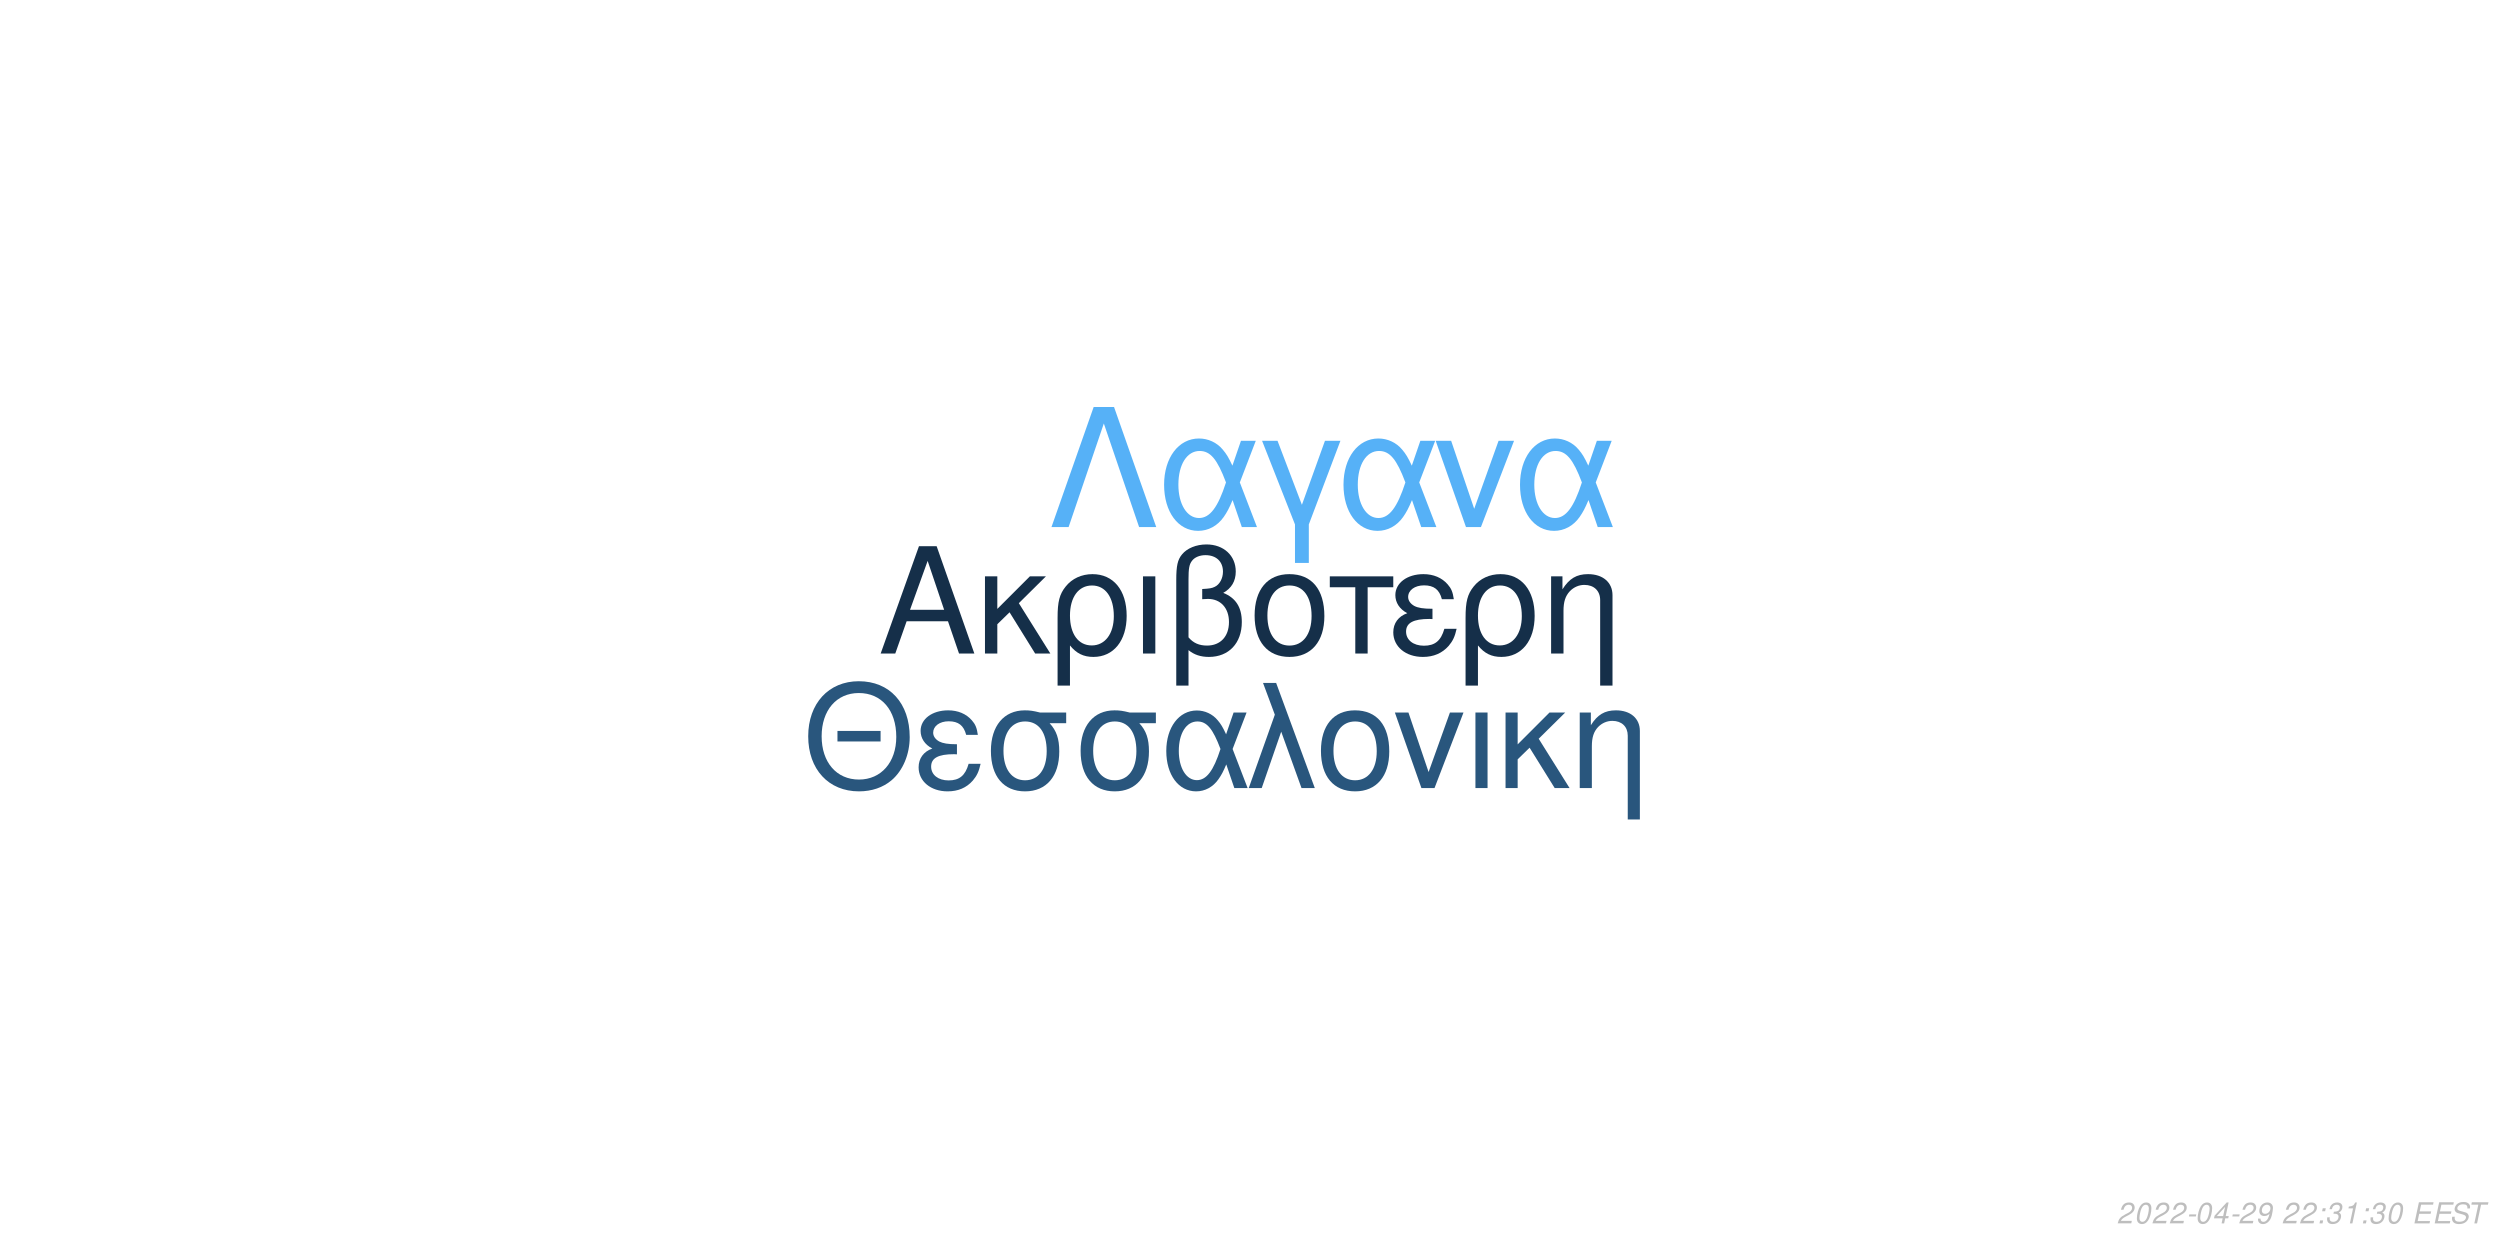
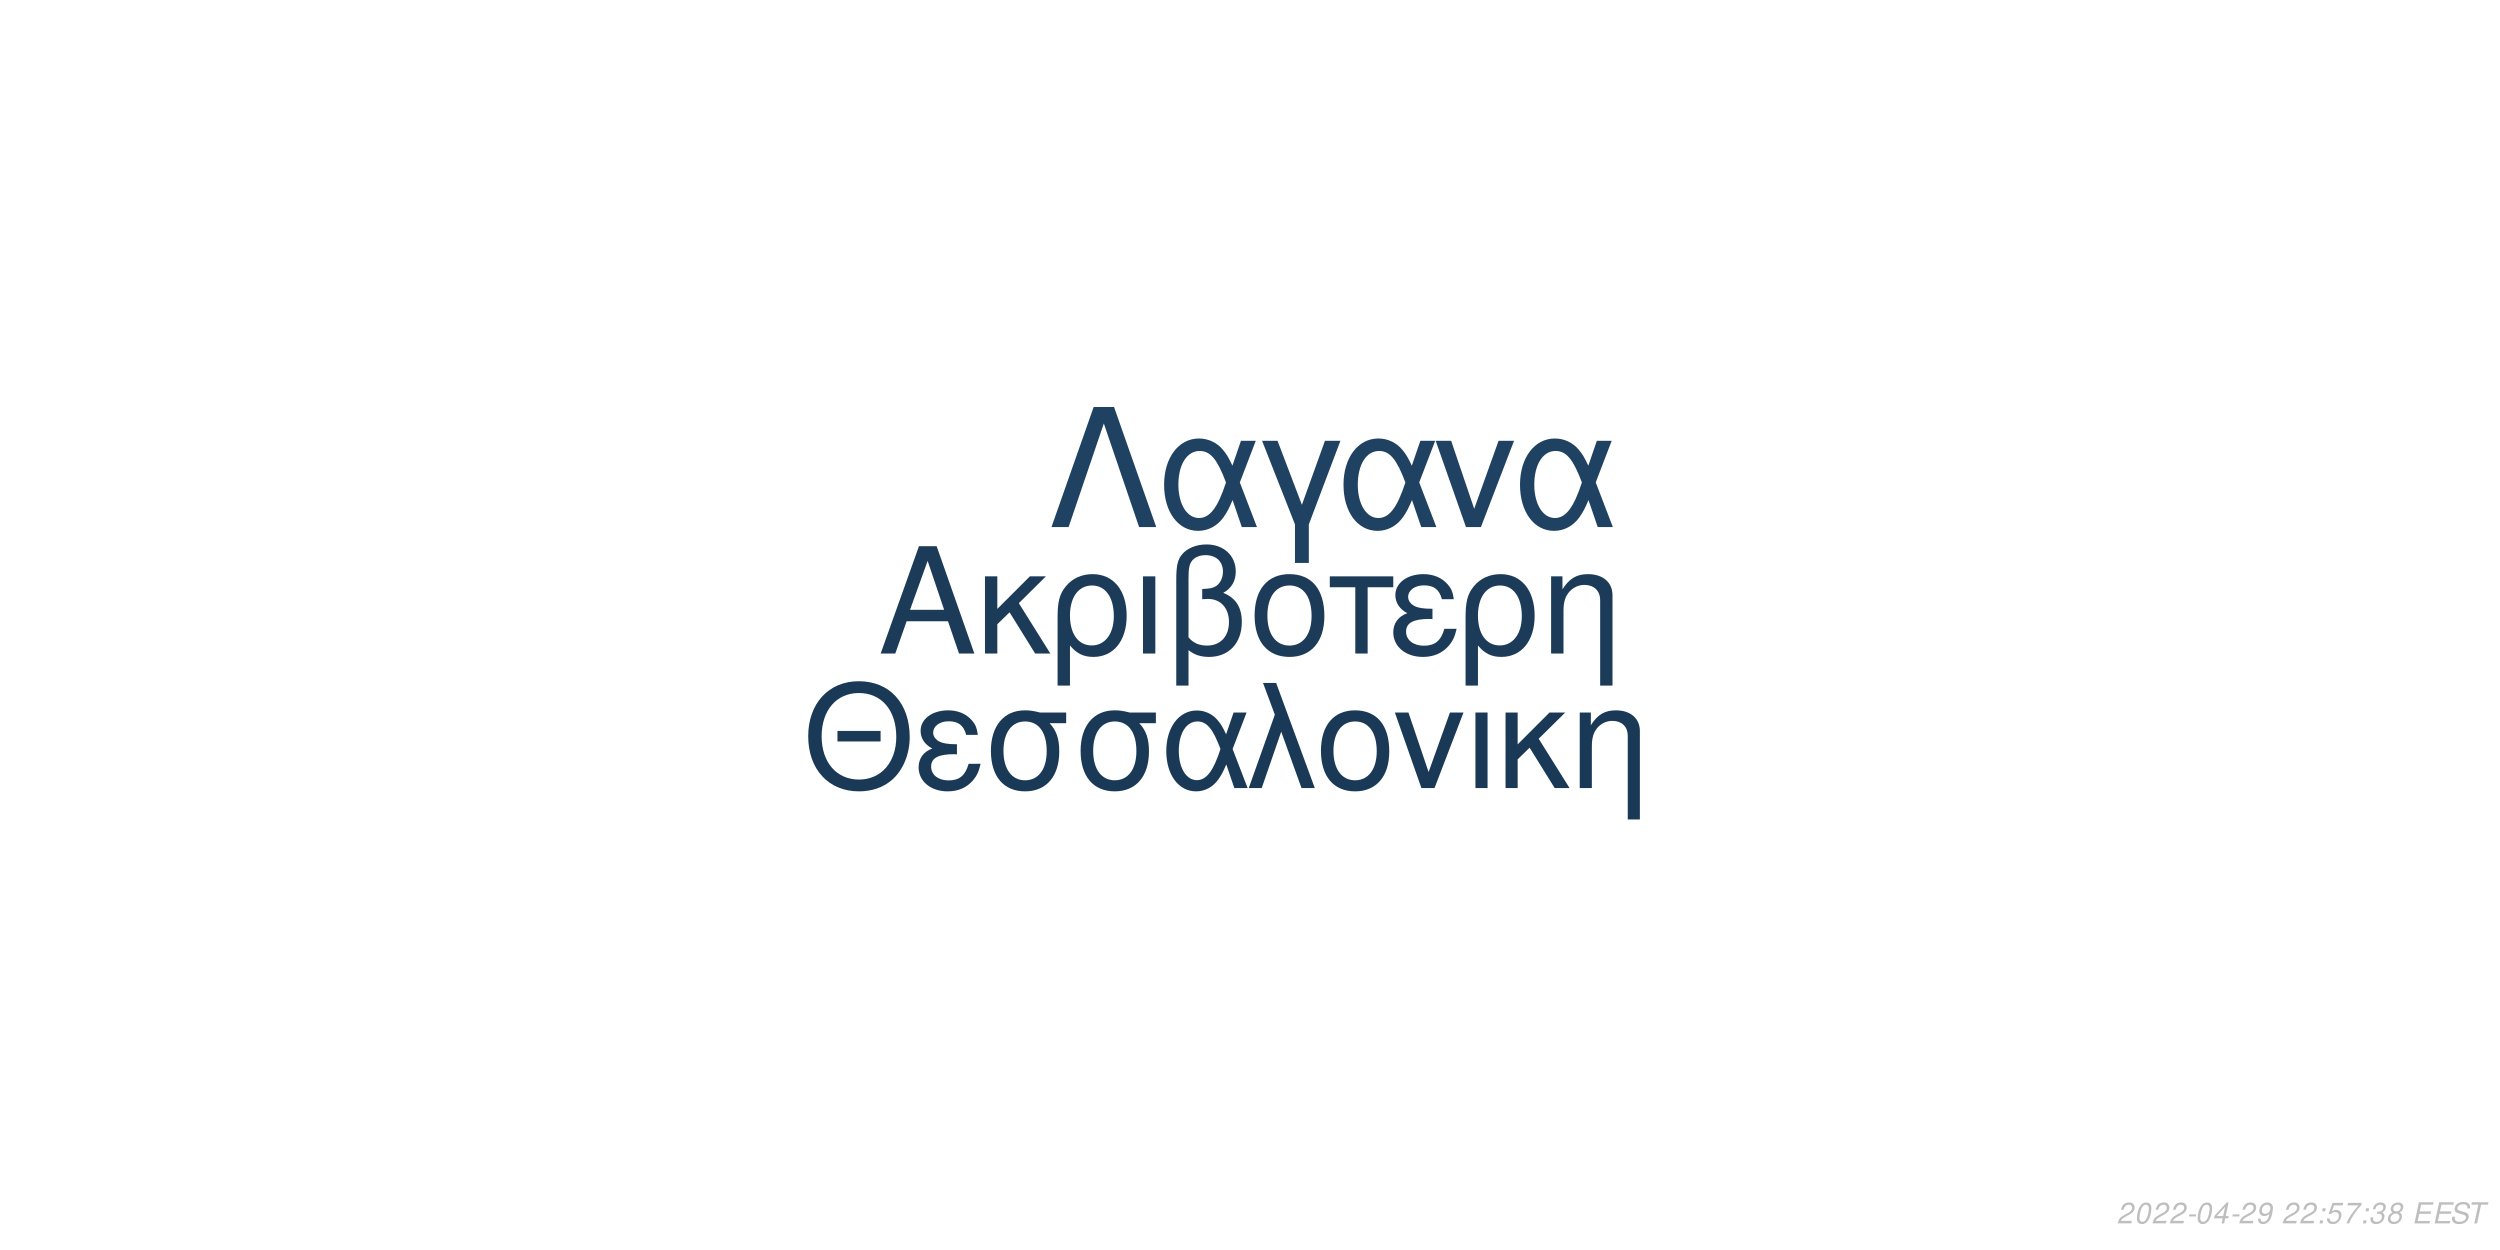
<svg xmlns="http://www.w3.org/2000/svg" xmlns:xlink="http://www.w3.org/1999/xlink" width="864pt" height="432pt" viewBox="0 0 864 432" version="1.1">
  <defs>
    <g>
      <symbol overflow="visible" id="glyph0-0">
        <path style="stroke:none;" d="" />
      </symbol>
      <symbol overflow="visible" id="glyph0-1">
        <path style="stroke:none;" d="M 24.125 -11.141 L 27.938 0 L 33.234 0 L 20.203 -37.094 L 14.094 -37.094 L 0.859 0 L 5.906 0 L 9.828 -11.141 Z M 22.797 -15.109 L 11 -15.109 L 17.094 -32.016 Z M 22.797 -15.109 " />
      </symbol>
      <symbol overflow="visible" id="glyph0-2">
        <path style="stroke:none;" d="M 7.172 -15.422 L 7.172 -26.672 L 2.906 -26.672 L 2.906 0 L 7.172 0 L 7.172 -10.125 L 11.406 -14.25 L 20.25 0 L 25.5 0 L 14.609 -17.406 L 23.969 -26.672 L 18.422 -26.672 Z M 7.172 -15.422 " />
      </symbol>
      <symbol overflow="visible" id="glyph0-3">
        <path style="stroke:none;" d="M 3 11.094 L 7.281 11.094 L 7.281 -2.797 C 9.516 -0.047 11.953 1.172 15.375 1.172 C 22.344 1.172 26.875 -4.422 26.875 -13.031 C 26.875 -21.891 22.297 -27.438 15.062 -27.438 C 11.297 -27.438 7.984 -25.906 5.797 -23.156 C 3.672 -20.516 3 -17.969 3 -12.359 Z M 14.906 -23.516 C 19.547 -23.516 22.438 -19.438 22.438 -12.922 C 22.438 -6.812 19.391 -2.797 14.812 -2.797 C 10.172 -2.797 7.281 -6.766 7.281 -13.125 C 7.281 -19.484 10.234 -23.516 14.906 -23.516 Z M 14.906 -23.516 " />
      </symbol>
      <symbol overflow="visible" id="glyph0-4">
        <path style="stroke:none;" d="M 3.516 0 L 7.781 0 L 7.781 -26.672 L 3.516 -26.672 Z M 3.516 0 " />
      </symbol>
      <symbol overflow="visible" id="glyph0-5">
        <path style="stroke:none;" d="M 4.016 11.094 L 8.25 11.094 L 8.25 -1.172 C 10.172 0.406 12.422 1.172 15.312 1.172 C 22.188 1.172 26.672 -3.609 26.672 -10.891 C 26.672 -15.984 24.578 -19.234 20.25 -20.969 C 23.109 -22.547 24.578 -25.031 24.578 -28.344 C 24.578 -33.844 20.406 -37.703 14.453 -37.703 C 10.938 -37.703 7.734 -36.391 6 -34.25 C 4.484 -32.422 4.016 -30.328 4.016 -25.391 Z M 8.25 -25.656 C 8.25 -29.359 8.5 -30.844 9.469 -32.062 C 10.375 -33.281 12.156 -34 14.094 -34 C 17.812 -34 20.156 -31.812 20.156 -28.297 C 20.156 -25.953 18.984 -23.812 17.297 -23.047 C 16.281 -22.547 15.469 -22.438 12.984 -22.297 L 12.984 -18.781 C 13.734 -18.828 14.344 -18.875 14.969 -18.875 C 19.344 -18.875 22.234 -15.719 22.234 -10.891 C 22.234 -5.906 19.281 -2.75 14.656 -2.75 C 11.953 -2.75 9.922 -3.609 8.25 -5.594 Z M 8.25 -25.656 " />
      </symbol>
      <symbol overflow="visible" id="glyph0-6">
        <path style="stroke:none;" d="M 14.094 -27.438 C 6.562 -27.438 2.094 -22.094 2.094 -13.125 C 2.094 -4.125 6.562 1.172 14.141 1.172 C 21.672 1.172 26.203 -4.172 26.203 -12.922 C 26.203 -22.188 21.828 -27.438 14.094 -27.438 Z M 14.141 -23.516 C 18.938 -23.516 21.781 -19.594 21.781 -12.984 C 21.781 -6.672 18.828 -2.75 14.141 -2.75 C 9.422 -2.75 6.516 -6.672 6.516 -13.125 C 6.516 -19.594 9.422 -23.516 14.141 -23.516 Z M 14.141 -23.516 " />
      </symbol>
      <symbol overflow="visible" id="glyph0-7">
        <path style="stroke:none;" d="M 7.891 0 L 12.156 0 L 12.156 -22.906 L 21.016 -22.906 L 21.016 -26.672 L -0.922 -26.672 L -0.922 -22.906 L 7.891 -22.906 Z M 7.891 0 " />
      </symbol>
      <symbol overflow="visible" id="glyph0-8">
        <path style="stroke:none;" d="M 14.562 -15.469 C 11.344 -15.469 9.562 -15.781 8.297 -16.438 C 6.922 -17.203 6.156 -18.328 6.156 -19.547 C 6.156 -21.891 8.453 -23.562 11.656 -23.562 C 15.062 -23.562 16.953 -22.094 17.812 -18.781 L 21.938 -18.781 C 21.578 -21.266 21.062 -22.5 19.797 -23.922 C 17.812 -26.203 14.906 -27.438 11.453 -27.438 C 5.797 -27.438 1.734 -24.375 1.734 -20.203 C 1.734 -17.609 3.156 -15.375 5.859 -13.938 C 2.797 -12.875 1.016 -10.484 1.016 -7.328 C 1.016 -2.391 5.297 1.172 11.25 1.172 C 14.969 1.172 17.906 -0.109 20.156 -2.641 C 21.578 -4.328 22.297 -5.797 22.906 -8.547 L 18.672 -8.547 C 17.5 -4.422 15.422 -2.703 11.609 -2.703 C 7.938 -2.703 5.438 -4.688 5.438 -7.578 C 5.438 -10.578 7.938 -11.953 13.484 -11.953 C 13.641 -11.953 14.094 -11.953 14.562 -11.906 Z M 14.562 -15.469 " />
      </symbol>
      <symbol overflow="visible" id="glyph0-9">
        <path style="stroke:none;" d="M 3.562 -26.672 L 3.562 0 L 7.844 0 L 7.844 -14.703 C 7.844 -17.906 8.5 -19.891 10.031 -21.531 C 11.406 -22.953 13.188 -23.719 15.062 -23.719 C 18.375 -23.719 20.516 -21.672 20.516 -18.469 L 20.516 11.094 L 24.781 11.094 L 24.781 -20.156 C 24.781 -24.578 21.469 -27.438 16.328 -27.438 C 12.359 -27.438 9.828 -25.906 7.484 -22.188 L 7.484 -26.672 Z M 3.562 -26.672 " />
      </symbol>
      <symbol overflow="visible" id="glyph1-0">
        <path style="stroke:none;" d="" />
      </symbol>
      <symbol overflow="visible" id="glyph1-1">
        <path style="stroke:none;" d="M 26.859 -19.734 L 11.953 -19.734 L 11.953 -16.094 L 26.859 -16.094 Z M 19.328 -36.922 C 8.922 -36.922 1.844 -29.25 1.844 -17.891 C 1.844 -6.484 8.875 1.141 19.391 1.141 C 23.812 1.141 27.703 -0.203 30.641 -2.688 C 34.578 -6.031 36.922 -11.656 36.922 -17.594 C 36.922 -29.297 30 -36.922 19.328 -36.922 Z M 19.328 -32.844 C 27.203 -32.844 32.281 -26.906 32.281 -17.688 C 32.281 -8.922 27.062 -2.938 19.391 -2.938 C 11.609 -2.938 6.484 -8.922 6.484 -17.891 C 6.484 -26.859 11.609 -32.844 19.328 -32.844 Z M 19.328 -32.844 " />
      </symbol>
      <symbol overflow="visible" id="glyph1-2">
        <path style="stroke:none;" d="M 14.25 -15.141 C 11.109 -15.141 9.375 -15.453 8.125 -16.094 C 6.781 -16.844 6.031 -17.938 6.031 -19.141 C 6.031 -21.422 8.266 -23.078 11.406 -23.078 C 14.75 -23.078 16.594 -21.625 17.438 -18.391 L 21.469 -18.391 C 21.125 -20.828 20.625 -22.031 19.391 -23.422 C 17.438 -25.656 14.594 -26.859 11.219 -26.859 C 5.688 -26.859 1.688 -23.875 1.688 -19.781 C 1.688 -17.234 3.094 -15.047 5.734 -13.656 C 2.734 -12.609 1 -10.266 1 -7.172 C 1 -2.344 5.188 1.141 11.016 1.141 C 14.656 1.141 17.547 -0.094 19.734 -2.594 C 21.125 -4.234 21.828 -5.688 22.422 -8.375 L 18.281 -8.375 C 17.141 -4.328 15.094 -2.641 11.359 -2.641 C 7.766 -2.641 5.328 -4.578 5.328 -7.422 C 5.328 -10.359 7.766 -11.703 13.203 -11.703 C 13.359 -11.703 13.797 -11.703 14.25 -11.656 Z M 14.25 -15.141 " />
      </symbol>
      <symbol overflow="visible" id="glyph1-3">
        <path style="stroke:none;" d="M 29 -26.109 L 19.938 -26.109 C 17.594 -26.703 16.438 -26.859 14.703 -26.859 C 7.469 -26.859 2.984 -21.469 2.984 -12.859 C 2.984 -4.031 7.375 1.141 14.797 1.141 C 22.172 1.141 26.609 -4.078 26.609 -12.656 C 26.609 -17.047 25.656 -19.828 23.266 -22.422 L 29 -22.422 Z M 14.797 -23.016 C 19.531 -23.016 22.266 -19.234 22.266 -12.75 C 22.266 -6.531 19.438 -2.688 14.797 -2.688 C 10.172 -2.688 7.328 -6.531 7.328 -12.859 C 7.328 -19.188 10.172 -23.016 14.797 -23.016 Z M 14.797 -23.016 " />
      </symbol>
      <symbol overflow="visible" id="glyph1-4">
        <path style="stroke:none;" d="M 29.344 -26.109 L 24.859 -26.109 L 22.266 -18.578 C 21.125 -21.031 20.484 -22.125 19.328 -23.469 C 17.547 -25.609 14.906 -26.812 12.156 -26.812 C 5.984 -26.812 1.594 -20.984 1.594 -12.812 C 1.594 -4.578 5.828 1.141 11.906 1.141 C 14.953 1.141 17.734 -0.344 19.625 -3.047 C 20.672 -4.531 21.281 -5.688 22.328 -8.172 L 25.109 0 L 29.703 0 L 24.516 -13.5 Z M 20.328 -13.5 C 17.891 -5.922 15.453 -2.734 12.156 -2.734 C 8.516 -2.734 5.922 -6.922 5.922 -12.812 C 5.922 -18.938 8.516 -23.016 12.359 -23.016 C 15.594 -23.016 17.688 -20.531 20.328 -13.5 Z M 20.328 -13.5 " />
      </symbol>
      <symbol overflow="visible" id="glyph1-5">
        <path style="stroke:none;" d="M 1.094 0 L 5.578 0 L 12.312 -19.484 L 19.328 0 L 23.922 0 L 10.562 -36.328 L 6.031 -36.328 L 10.109 -25.359 Z M 1.094 0 " />
      </symbol>
      <symbol overflow="visible" id="glyph1-6">
        <path style="stroke:none;" d="M 13.797 -26.859 C 6.422 -26.859 2.047 -21.625 2.047 -12.859 C 2.047 -4.031 6.422 1.141 13.859 1.141 C 21.234 1.141 25.656 -4.078 25.656 -12.656 C 25.656 -21.719 21.375 -26.859 13.797 -26.859 Z M 13.859 -23.016 C 18.531 -23.016 21.328 -19.188 21.328 -12.703 C 21.328 -6.531 18.438 -2.688 13.859 -2.688 C 9.219 -2.688 6.375 -6.531 6.375 -12.859 C 6.375 -19.188 9.219 -23.016 13.859 -23.016 Z M 13.859 -23.016 " />
      </symbol>
      <symbol overflow="visible" id="glyph1-7">
        <path style="stroke:none;" d="M 14.297 0 L 24.312 -26.109 L 19.625 -26.109 L 12.25 -5.531 L 5.281 -26.109 L 0.594 -26.109 L 9.766 0 Z M 14.297 0 " />
      </symbol>
      <symbol overflow="visible" id="glyph1-8">
        <path style="stroke:none;" d="M 3.438 0 L 7.625 0 L 7.625 -26.109 L 3.438 -26.109 Z M 3.438 0 " />
      </symbol>
      <symbol overflow="visible" id="glyph1-9">
        <path style="stroke:none;" d="M 7.031 -15.094 L 7.031 -26.109 L 2.844 -26.109 L 2.844 0 L 7.031 0 L 7.031 -9.922 L 11.156 -13.953 L 19.828 0 L 24.969 0 L 14.297 -17.047 L 23.469 -26.109 L 18.031 -26.109 Z M 7.031 -15.094 " />
      </symbol>
      <symbol overflow="visible" id="glyph1-10">
        <path style="stroke:none;" d="M 3.484 -26.109 L 3.484 0 L 7.672 0 L 7.672 -14.406 C 7.672 -17.547 8.328 -19.484 9.812 -21.078 C 11.156 -22.469 12.906 -23.219 14.75 -23.219 C 17.984 -23.219 20.078 -21.234 20.078 -18.094 L 20.078 10.859 L 24.266 10.859 L 24.266 -19.734 C 24.266 -24.062 21.031 -26.859 16 -26.859 C 12.109 -26.859 9.609 -25.359 7.328 -21.719 L 7.328 -26.109 Z M 3.484 -26.109 " />
      </symbol>
      <symbol overflow="visible" id="glyph2-0">
        <path style="stroke:none;" d="" />
      </symbol>
      <symbol overflow="visible" id="glyph2-1">
        <path style="stroke:none;" d="M 22.531 -41.484 L 15.484 -41.484 L 0.906 0 L 6.828 0 L 19 -35.797 L 31.188 0 L 37.109 0 Z M 22.531 -41.484 " />
      </symbol>
      <symbol overflow="visible" id="glyph2-2">
        <path style="stroke:none;" d="M 33.516 -29.812 L 28.391 -29.812 L 25.438 -21.219 C 24.125 -24.016 23.391 -25.266 22.078 -26.797 C 20.031 -29.25 17.016 -30.609 13.891 -30.609 C 6.828 -30.609 1.828 -23.953 1.828 -14.625 C 1.828 -5.234 6.656 1.312 13.594 1.312 C 17.078 1.312 20.266 -0.391 22.422 -3.469 C 23.609 -5.172 24.297 -6.484 25.5 -9.328 L 28.688 0 L 33.922 0 L 28 -15.422 Z M 23.219 -15.422 C 20.422 -6.766 17.641 -3.125 13.891 -3.125 C 9.734 -3.125 6.766 -7.906 6.766 -14.625 C 6.766 -21.625 9.734 -26.297 14.109 -26.297 C 17.812 -26.297 20.203 -23.453 23.219 -15.422 Z M 23.219 -15.422 " />
      </symbol>
      <symbol overflow="visible" id="glyph2-3">
        <path style="stroke:none;" d="M 12.062 12.406 L 16.844 12.406 L 16.844 -0.906 L 27.766 -29.812 L 22.422 -29.812 L 14.453 -7.688 L 6.031 -29.812 L 0.688 -29.812 L 12.062 -0.906 Z M 12.062 12.406 " />
      </symbol>
      <symbol overflow="visible" id="glyph2-4">
        <path style="stroke:none;" d="M 16.328 0 L 27.766 -29.812 L 22.422 -29.812 L 14 -6.312 L 6.031 -29.812 L 0.688 -29.812 L 11.156 0 Z M 16.328 0 " />
      </symbol>
      <symbol overflow="visible" id="glyph3-0">
        <path style="stroke:none;" d="" />
      </symbol>
      <symbol overflow="visible" id="glyph3-1">
        <path style="stroke:none;" d="M 5.234 -0.875 L 1.469 -0.875 C 1.641 -1.375 2.203 -1.891 3.109 -2.344 L 4.234 -2.938 C 5.562 -3.625 6.219 -4.469 6.219 -5.484 C 6.219 -5.938 6.062 -6.359 5.797 -6.656 C 5.469 -7.047 4.984 -7.234 4.312 -7.234 C 2.766 -7.234 1.891 -6.453 1.484 -4.734 L 2.375 -4.734 C 2.484 -5.188 2.609 -5.484 2.797 -5.75 C 3.094 -6.203 3.609 -6.453 4.188 -6.453 C 4.891 -6.453 5.344 -6.031 5.344 -5.375 C 5.344 -4.703 4.859 -4.094 4.016 -3.656 L 2.984 -3.125 C 1.234 -2.188 0.797 -1.656 0.344 -0.016 L 5.047 -0.016 Z M 5.234 -0.875 " />
      </symbol>
      <symbol overflow="visible" id="glyph3-2">
        <path style="stroke:none;" d="M 4.203 -7.234 C 3.375 -7.234 2.688 -6.812 2.125 -5.984 C 1.484 -5.047 0.984 -3.188 0.984 -1.734 C 0.984 -1.109 1.172 -0.562 1.484 -0.266 C 1.797 0.047 2.281 0.234 2.766 0.234 C 3.625 0.234 4.281 -0.156 4.859 -1.016 C 5.516 -1.953 6 -3.797 6 -5.266 C 6 -6.5 5.328 -7.234 4.203 -7.234 Z M 4.094 -6.453 C 4.734 -6.453 5.125 -5.984 5.125 -5.156 C 5.125 -4.203 4.781 -2.625 4.406 -1.812 C 3.984 -0.938 3.516 -0.547 2.875 -0.547 C 2.25 -0.547 1.875 -1.031 1.875 -1.828 C 1.875 -2.797 2.203 -4.344 2.594 -5.203 C 2.984 -6.047 3.453 -6.453 4.094 -6.453 Z M 4.094 -6.453 " />
      </symbol>
      <symbol overflow="visible" id="glyph3-3">
        <path style="stroke:none;" d="M 3.516 -3.125 L 1.125 -3.125 L 0.969 -2.406 L 3.359 -2.406 Z M 3.516 -3.125 " />
      </symbol>
      <symbol overflow="visible" id="glyph3-4">
        <path style="stroke:none;" d="M 3.625 -1.75 L 3.266 0 L 4.141 0 L 4.516 -1.75 L 5.562 -1.75 L 5.734 -2.531 L 4.688 -2.531 L 5.688 -7.234 L 5.016 -7.234 L 0.844 -2.672 L 0.641 -1.75 Z M 3.797 -2.531 L 1.594 -2.531 L 4.469 -5.703 Z M 3.797 -2.531 " />
      </symbol>
      <symbol overflow="visible" id="glyph3-5">
        <path style="stroke:none;" d="M 0.844 -1.656 C 0.844 -1.547 0.844 -1.438 0.844 -1.375 C 0.844 -0.406 1.531 0.234 2.578 0.234 C 3.203 0.234 3.766 0.016 4.297 -0.438 C 4.938 -1 5.312 -1.656 5.594 -2.719 C 5.844 -3.672 6.016 -4.766 6.016 -5.375 C 6.016 -5.844 5.844 -6.328 5.547 -6.656 C 5.203 -7.031 4.703 -7.234 4.062 -7.234 C 2.516 -7.234 1.297 -5.938 1.297 -4.266 C 1.297 -3.203 1.984 -2.547 3.047 -2.547 C 3.484 -2.547 3.953 -2.672 4.281 -2.891 C 4.406 -2.984 4.547 -3.078 4.828 -3.344 C 4.438 -1.484 3.703 -0.547 2.703 -0.547 C 2.109 -0.547 1.719 -0.938 1.719 -1.547 L 1.719 -1.656 Z M 3.953 -6.453 C 4.625 -6.453 5.141 -5.953 5.141 -5.281 C 5.141 -4.188 4.312 -3.312 3.297 -3.312 C 2.594 -3.312 2.172 -3.734 2.172 -4.453 C 2.172 -5.562 2.984 -6.453 3.953 -6.453 Z M 3.953 -6.453 " />
      </symbol>
      <symbol overflow="visible" id="glyph3-6">
        <path style="stroke:none;" d="" />
      </symbol>
      <symbol overflow="visible" id="glyph3-7">
        <path style="stroke:none;" d="M 2.359 -1.031 L 1.312 -1.031 L 1.094 0 L 2.141 0 Z M 3.266 -5.234 L 2.219 -5.234 L 2 -4.203 L 3.047 -4.203 Z M 3.266 -5.234 " />
      </symbol>
      <symbol overflow="visible" id="glyph3-8">
+         <path style="stroke:none;" d="M 6.297 -7.094 L 2.594 -7.094 L 1.234 -3.234 L 2.047 -3.234 C 2.656 -3.766 2.938 -3.906 3.531 -3.906 C 4.328 -3.906 4.797 -3.453 4.797 -2.688 C 4.797 -1.438 3.969 -0.547 2.828 -0.547 C 2.031 -0.547 1.609 -0.938 1.578 -1.734 L 0.703 -1.734 L 0.703 -1.516 C 0.703 -0.938 0.844 -0.547 1.188 -0.266 C 1.562 0.062 2.078 0.234 2.703 0.234 C 3.656 0.234 4.391 -0.156 4.984 -0.922 C 5.422 -1.5 5.672 -2.234 5.672 -2.953 C 5.672 -4 4.938 -4.672 3.812 -4.672 C 3.328 -4.672 2.906 -4.547 2.406 -4.234 L 3.109 -6.219 L 6.109 -6.219 Z M 6.297 -7.094 " />
+       </symbol>
+       <symbol overflow="visible" id="glyph3-9">
+         <path style="stroke:none;" d="M 6.703 -7.094 L 1.953 -7.094 L 1.766 -6.219 L 5.594 -6.219 C 3.344 -3.688 2.266 -2.109 1.375 0 L 2.344 0 C 3.031 -1.906 4.828 -4.594 6.547 -6.281 Z M 6.703 -7.094 " />
+       </symbol>
+       <symbol overflow="visible" id="glyph3-10">
        <path style="stroke:none;" d="M 2.922 -3.312 C 3.125 -3.344 3.234 -3.344 3.375 -3.344 C 4.203 -3.344 4.688 -3 4.688 -2.406 C 4.688 -1.312 3.906 -0.547 2.781 -0.547 C 2.047 -0.547 1.594 -0.938 1.594 -1.562 C 1.594 -1.719 1.609 -1.844 1.656 -2.094 L 0.766 -2.094 C 0.734 -1.797 0.719 -1.641 0.719 -1.469 C 0.719 -0.375 1.406 0.234 2.641 0.234 C 3.547 0.234 4.297 -0.078 4.812 -0.656 C 5.266 -1.156 5.562 -1.875 5.562 -2.547 C 5.562 -3.125 5.344 -3.453 4.797 -3.734 C 5.641 -4.234 6.016 -4.844 6.016 -5.734 C 6.016 -6.656 5.312 -7.234 4.203 -7.234 C 3.375 -7.234 2.672 -6.938 2.188 -6.375 C 1.891 -6.031 1.703 -5.641 1.516 -4.906 L 2.391 -4.906 C 2.5 -5.359 2.594 -5.594 2.734 -5.812 C 3.047 -6.234 3.516 -6.453 4.078 -6.453 C 4.734 -6.453 5.141 -6.125 5.141 -5.578 C 5.141 -5.188 5.016 -4.797 4.797 -4.547 C 4.516 -4.234 4 -4.062 3.266 -4.062 L 3.078 -4.062 Z M 2.922 -3.312 " />
      </symbol>
-       <symbol overflow="visible" id="glyph3-9">
-         <path style="stroke:none;" d="M 3.703 -5.188 L 2.594 0 L 3.469 0 L 5.016 -7.234 L 4.438 -7.234 C 3.906 -6.156 3.688 -6.016 2.234 -5.812 L 2.109 -5.188 Z M 3.703 -5.188 " />
+       <symbol overflow="visible" id="glyph3-11">
+         <path style="stroke:none;" d="M 4.766 -3.797 C 5.078 -3.969 5.234 -4.078 5.438 -4.234 C 5.812 -4.594 6.062 -5.172 6.062 -5.734 C 6.062 -6.625 5.344 -7.234 4.266 -7.234 C 2.812 -7.234 1.703 -6.219 1.703 -4.875 C 1.703 -4.406 1.875 -4.125 2.359 -3.812 C 1.297 -3.312 0.75 -2.516 0.75 -1.469 C 0.75 -0.438 1.547 0.234 2.812 0.234 C 3.656 0.234 4.359 -0.094 4.938 -0.734 C 5.359 -1.234 5.609 -1.859 5.609 -2.438 C 5.609 -3.047 5.312 -3.516 4.766 -3.797 Z M 4.109 -6.453 C 4.797 -6.453 5.188 -6.125 5.188 -5.578 C 5.188 -5.266 5.062 -4.922 4.859 -4.672 C 4.562 -4.312 4.188 -4.156 3.656 -4.156 C 2.984 -4.156 2.594 -4.453 2.594 -4.984 C 2.594 -5.859 3.203 -6.453 4.109 -6.453 Z M 3.453 -3.406 C 4.234 -3.406 4.734 -2.984 4.734 -2.312 C 4.734 -1.312 3.922 -0.547 2.875 -0.547 C 2.125 -0.547 1.625 -0.969 1.625 -1.625 C 1.625 -2.609 2.438 -3.406 3.453 -3.406 Z M 3.453 -3.406 " />
      </symbol>
-       <symbol overflow="visible" id="glyph3-10">
+       <symbol overflow="visible" id="glyph3-12">
        <path style="stroke:none;" d="M 2.547 -3.312 L 6.5 -3.312 L 6.688 -4.141 L 2.719 -4.141 L 3.219 -6.469 L 7.344 -6.469 L 7.516 -7.297 L 2.453 -7.297 L 0.906 0 L 6.125 0 L 6.297 -0.812 L 2.016 -0.812 Z M 2.547 -3.312 " />
      </symbol>
-       <symbol overflow="visible" id="glyph3-11">
+       <symbol overflow="visible" id="glyph3-13">
        <path style="stroke:none;" d="M 7.062 -5.156 C 7.125 -5.438 7.141 -5.562 7.141 -5.703 C 7.141 -6.156 6.938 -6.594 6.594 -6.891 C 6.188 -7.25 5.656 -7.406 4.875 -7.406 C 3.844 -7.406 3.047 -7.125 2.5 -6.562 C 2.094 -6.141 1.781 -5.438 1.781 -4.922 C 1.781 -4.297 2.219 -3.766 2.891 -3.562 L 4.594 -3.094 C 5.406 -2.859 5.734 -2.578 5.734 -2.094 C 5.734 -1.781 5.547 -1.406 5.266 -1.141 C 4.844 -0.766 4.266 -0.578 3.453 -0.578 C 2.328 -0.578 1.812 -0.984 1.812 -1.906 C 1.812 -2.047 1.812 -2.125 1.844 -2.312 L 0.984 -2.312 C 0.906 -2.062 0.891 -1.906 0.891 -1.688 C 0.891 -0.484 1.797 0.234 3.297 0.234 C 4.359 0.234 5.234 -0.062 5.812 -0.609 C 6.344 -1.078 6.688 -1.797 6.688 -2.375 C 6.688 -2.641 6.609 -2.906 6.453 -3.156 C 6.234 -3.5 5.938 -3.703 5.469 -3.828 L 3.75 -4.312 C 2.984 -4.547 2.734 -4.734 2.734 -5.188 C 2.734 -5.547 2.875 -5.844 3.188 -6.109 C 3.547 -6.438 4.031 -6.594 4.703 -6.594 C 5.266 -6.594 5.688 -6.484 5.906 -6.297 C 6.094 -6.125 6.219 -5.797 6.219 -5.516 C 6.219 -5.422 6.203 -5.344 6.188 -5.156 Z M 7.062 -5.156 " />
      </symbol>
-       <symbol overflow="visible" id="glyph3-12">
+       <symbol overflow="visible" id="glyph3-14">
        <path style="stroke:none;" d="M 4.938 -6.469 L 7.312 -6.469 L 7.484 -7.297 L 1.75 -7.297 L 1.578 -6.469 L 3.984 -6.469 L 2.609 0 L 3.547 0 Z M 4.938 -6.469 " />
      </symbol>
    </g>
  </defs>
  <g id="surface1">
    <rect x="0" y="0" width="864" height="432" style="fill:rgb(100%,100%,100%);fill-opacity:1;stroke:none;" />
-     <g style="fill:rgb(8.235%,18.431%,28.627%);fill-opacity:1;">
+     <g style="fill:rgb(10.588%,23.137%,34.51%);fill-opacity:1;">
      <use xlink:href="#glyph0-1" x="303.5" y="225.861" />
      <use xlink:href="#glyph0-2" x="337.5" y="225.861" />
      <use xlink:href="#glyph0-3" x="362.5" y="225.861" />
      <use xlink:href="#glyph0-4" x="391.5" y="225.861" />
      <use xlink:href="#glyph0-5" x="402.5" y="225.861" />
      <use xlink:href="#glyph0-6" x="431.5" y="225.861" />
      <use xlink:href="#glyph0-7" x="460.5" y="225.861" />
      <use xlink:href="#glyph0-8" x="480.5" y="225.861" />
      <use xlink:href="#glyph0-3" x="503.5" y="225.861" />
      <use xlink:href="#glyph0-9" x="532.5" y="225.861" />
    </g>
-     <g style="fill:rgb(16.078%,33.725%,49.02%);fill-opacity:1;">
+     <g style="fill:rgb(10.196%,22.353%,33.725%);fill-opacity:1;">
      <use xlink:href="#glyph1-1" x="277.473" y="272.354" />
      <use xlink:href="#glyph1-2" x="316.473" y="272.354" />
      <use xlink:href="#glyph1-3" x="339.473" y="272.354" />
      <use xlink:href="#glyph1-3" x="370.473" y="272.354" />
      <use xlink:href="#glyph1-4" x="401.473" y="272.354" />
      <use xlink:href="#glyph1-5" x="430.473" y="272.354" />
      <use xlink:href="#glyph1-6" x="454.473" y="272.354" />
      <use xlink:href="#glyph1-7" x="481.473" y="272.354" />
      <use xlink:href="#glyph1-8" x="506.473" y="272.354" />
      <use xlink:href="#glyph1-9" x="517.473" y="272.354" />
      <use xlink:href="#glyph1-10" x="542.473" y="272.354" />
    </g>
-     <g style="fill:rgb(33.725%,69.412%,96.863%);fill-opacity:1;">
+     <g style="fill:rgb(12.157%,25.882%,38.431%);fill-opacity:1;">
      <use xlink:href="#glyph2-1" x="362.484" y="182.152" />
      <use xlink:href="#glyph2-2" x="400.484" y="182.152" />
      <use xlink:href="#glyph2-3" x="435.484" y="182.152" />
      <use xlink:href="#glyph2-2" x="462.484" y="182.152" />
      <use xlink:href="#glyph2-4" x="495.484" y="182.152" />
      <use xlink:href="#glyph2-2" x="523.484" y="182.152" />
    </g>
    <g style="fill:rgb(74.51%,74.51%,74.51%);fill-opacity:1;">
      <use xlink:href="#glyph3-1" x="731.52" y="422.81" />
      <use xlink:href="#glyph3-2" x="737.52" y="422.81" />
      <use xlink:href="#glyph3-1" x="743.52" y="422.81" />
      <use xlink:href="#glyph3-1" x="749.52" y="422.81" />
      <use xlink:href="#glyph3-3" x="755.52" y="422.81" />
      <use xlink:href="#glyph3-2" x="758.52" y="422.81" />
      <use xlink:href="#glyph3-4" x="764.52" y="422.81" />
      <use xlink:href="#glyph3-3" x="770.52" y="422.81" />
      <use xlink:href="#glyph3-1" x="773.52" y="422.81" />
      <use xlink:href="#glyph3-5" x="779.52" y="422.81" />
      <use xlink:href="#glyph3-6" x="785.52" y="422.81" />
      <use xlink:href="#glyph3-1" x="788.52" y="422.81" />
      <use xlink:href="#glyph3-1" x="794.52" y="422.81" />
      <use xlink:href="#glyph3-7" x="800.52" y="422.81" />
      <use xlink:href="#glyph3-8" x="803.52" y="422.81" />
      <use xlink:href="#glyph3-9" x="809.52" y="422.81" />
      <use xlink:href="#glyph3-7" x="815.52" y="422.81" />
-       <use xlink:href="#glyph3-8" x="818.52" y="422.81" />
-       <use xlink:href="#glyph3-2" x="824.52" y="422.81" />
+       <use xlink:href="#glyph3-10" x="818.52" y="422.81" />
+       <use xlink:href="#glyph3-11" x="824.52" y="422.81" />
      <use xlink:href="#glyph3-6" x="830.52" y="422.81" />
-       <use xlink:href="#glyph3-10" x="833.52" y="422.81" />
-       <use xlink:href="#glyph3-10" x="840.52" y="422.81" />
-       <use xlink:href="#glyph3-11" x="846.52" y="422.81" />
-       <use xlink:href="#glyph3-12" x="852.52" y="422.81" />
+       <use xlink:href="#glyph3-12" x="833.52" y="422.81" />
+       <use xlink:href="#glyph3-12" x="840.52" y="422.81" />
+       <use xlink:href="#glyph3-13" x="846.52" y="422.81" />
+       <use xlink:href="#glyph3-14" x="852.52" y="422.81" />
    </g>
  </g>
</svg>
